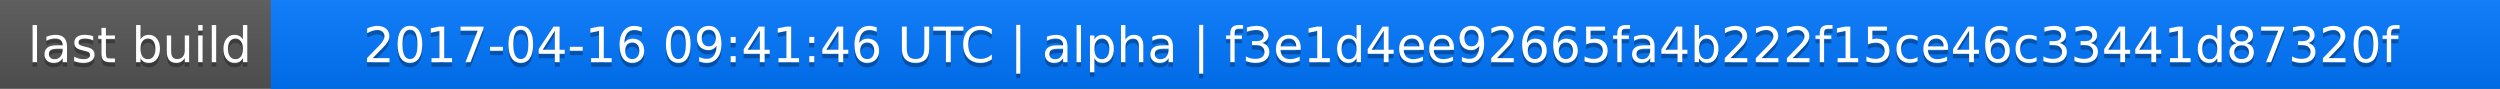
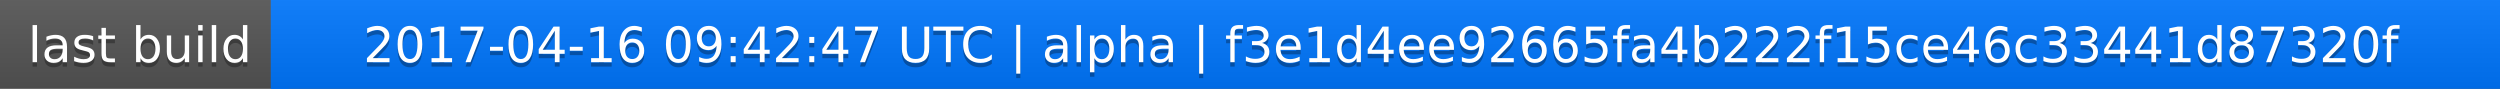
<svg xmlns="http://www.w3.org/2000/svg" width="563" height="20">
  <linearGradient id="a" x2="0" y2="100%">
    <stop offset="0" stop-color="#bbb" stop-opacity=".1" />
    <stop offset="1" stop-opacity=".1" />
  </linearGradient>
  <rect rx="0" width="563" height="20" fill="#555" />
  <rect rx="0" x="61" width="502" height="20" fill="#07f" />
  <path fill="#07f" d="M61 0h4v20h-4z" />
  <rect rx="0" width="563" height="20" fill="url(#a)" />
  <g fill="#fff" text-anchor="middle" font-family="DejaVu Sans,Verdana,Geneva,sans-serif" font-size="11">
    <text x="31.5" y="15" fill="#010101" fill-opacity=".3">last build</text>
    <text x="31.5" y="14">last build</text>
-     <text x="311" y="15" fill="#010101" fill-opacity=".3">2017-04-16 09:41:46 UTC | alpha | f3e1d4ee92665fa4b222f15ce46c33441d87320f</text>
-     <text x="311" y="14">2017-04-16 09:41:46 UTC | alpha | f3e1d4ee92665fa4b222f15ce46c33441d87320f</text>
+     <text x="311" y="15" fill="#010101" fill-opacity=".3">2017-04-16 09:42:47 UTC | alpha | f3e1d4ee92665fa4b222f15ce46c33441d87320f</text>
+     <text x="311" y="14">2017-04-16 09:42:47 UTC | alpha | f3e1d4ee92665fa4b222f15ce46c33441d87320f</text>
  </g>
</svg>
